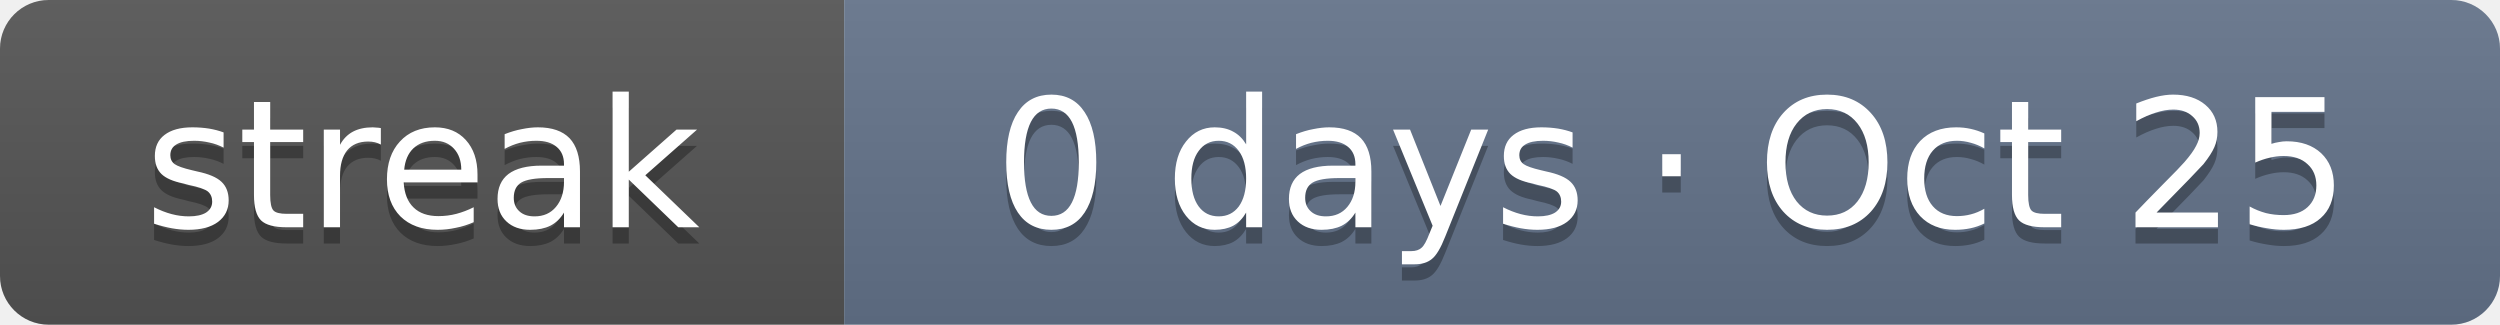
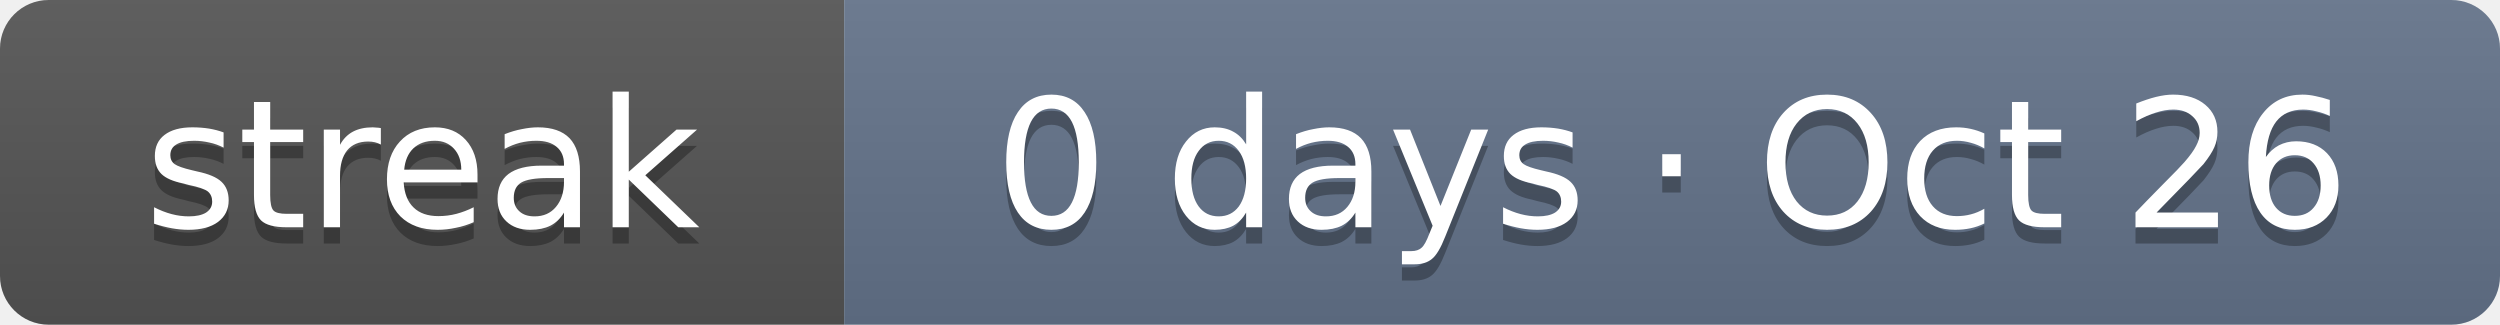
- <svg xmlns="http://www.w3.org/2000/svg" width="154" height="20" role="img" aria-label="Current solving streak: 0 days as of Oct 25">
+ <svg xmlns="http://www.w3.org/2000/svg" width="154" height="20" role="img" aria-label="Current solving streak: 0 days as of Oct 26">
  <linearGradient id="s" x2="0" y2="100%">
    <stop offset="0" stop-color="#bbb" stop-opacity=".1" />
    <stop offset="1" stop-opacity=".1" />
  </linearGradient>
  <clipPath id="r">
    <rect width="154" height="20" rx="3" fill="#fff" />
  </clipPath>
  <g clip-path="url(#r)">
    <rect width="52" height="20" fill="#555" />
    <rect x="52" width="102" height="20" fill="#64748b" />
    <rect width="154" height="20" fill="url(#s)" />
  </g>
  <g fill="#fff" text-anchor="middle" font-family="Verdana,DejaVu Sans,Geneva,sans-serif" font-size="11">
    <text x="26" y="15" fill="#010101" fill-opacity=".3" textLength="32">streak</text>
    <text x="26" y="14" fill="#fff" textLength="32">streak</text>
-     <text x="103" y="15" fill="#010101" fill-opacity=".3" textLength="82">0 days · Oct 25</text>
-     <text x="103" y="14" fill="#fff" textLength="82">0 days · Oct 25</text>
+     <text x="103" y="15" fill="#010101" fill-opacity=".3" textLength="82">0 days · Oct 26</text>
+     <text x="103" y="14" fill="#fff" textLength="82">0 days · Oct 26</text>
  </g>
</svg>
